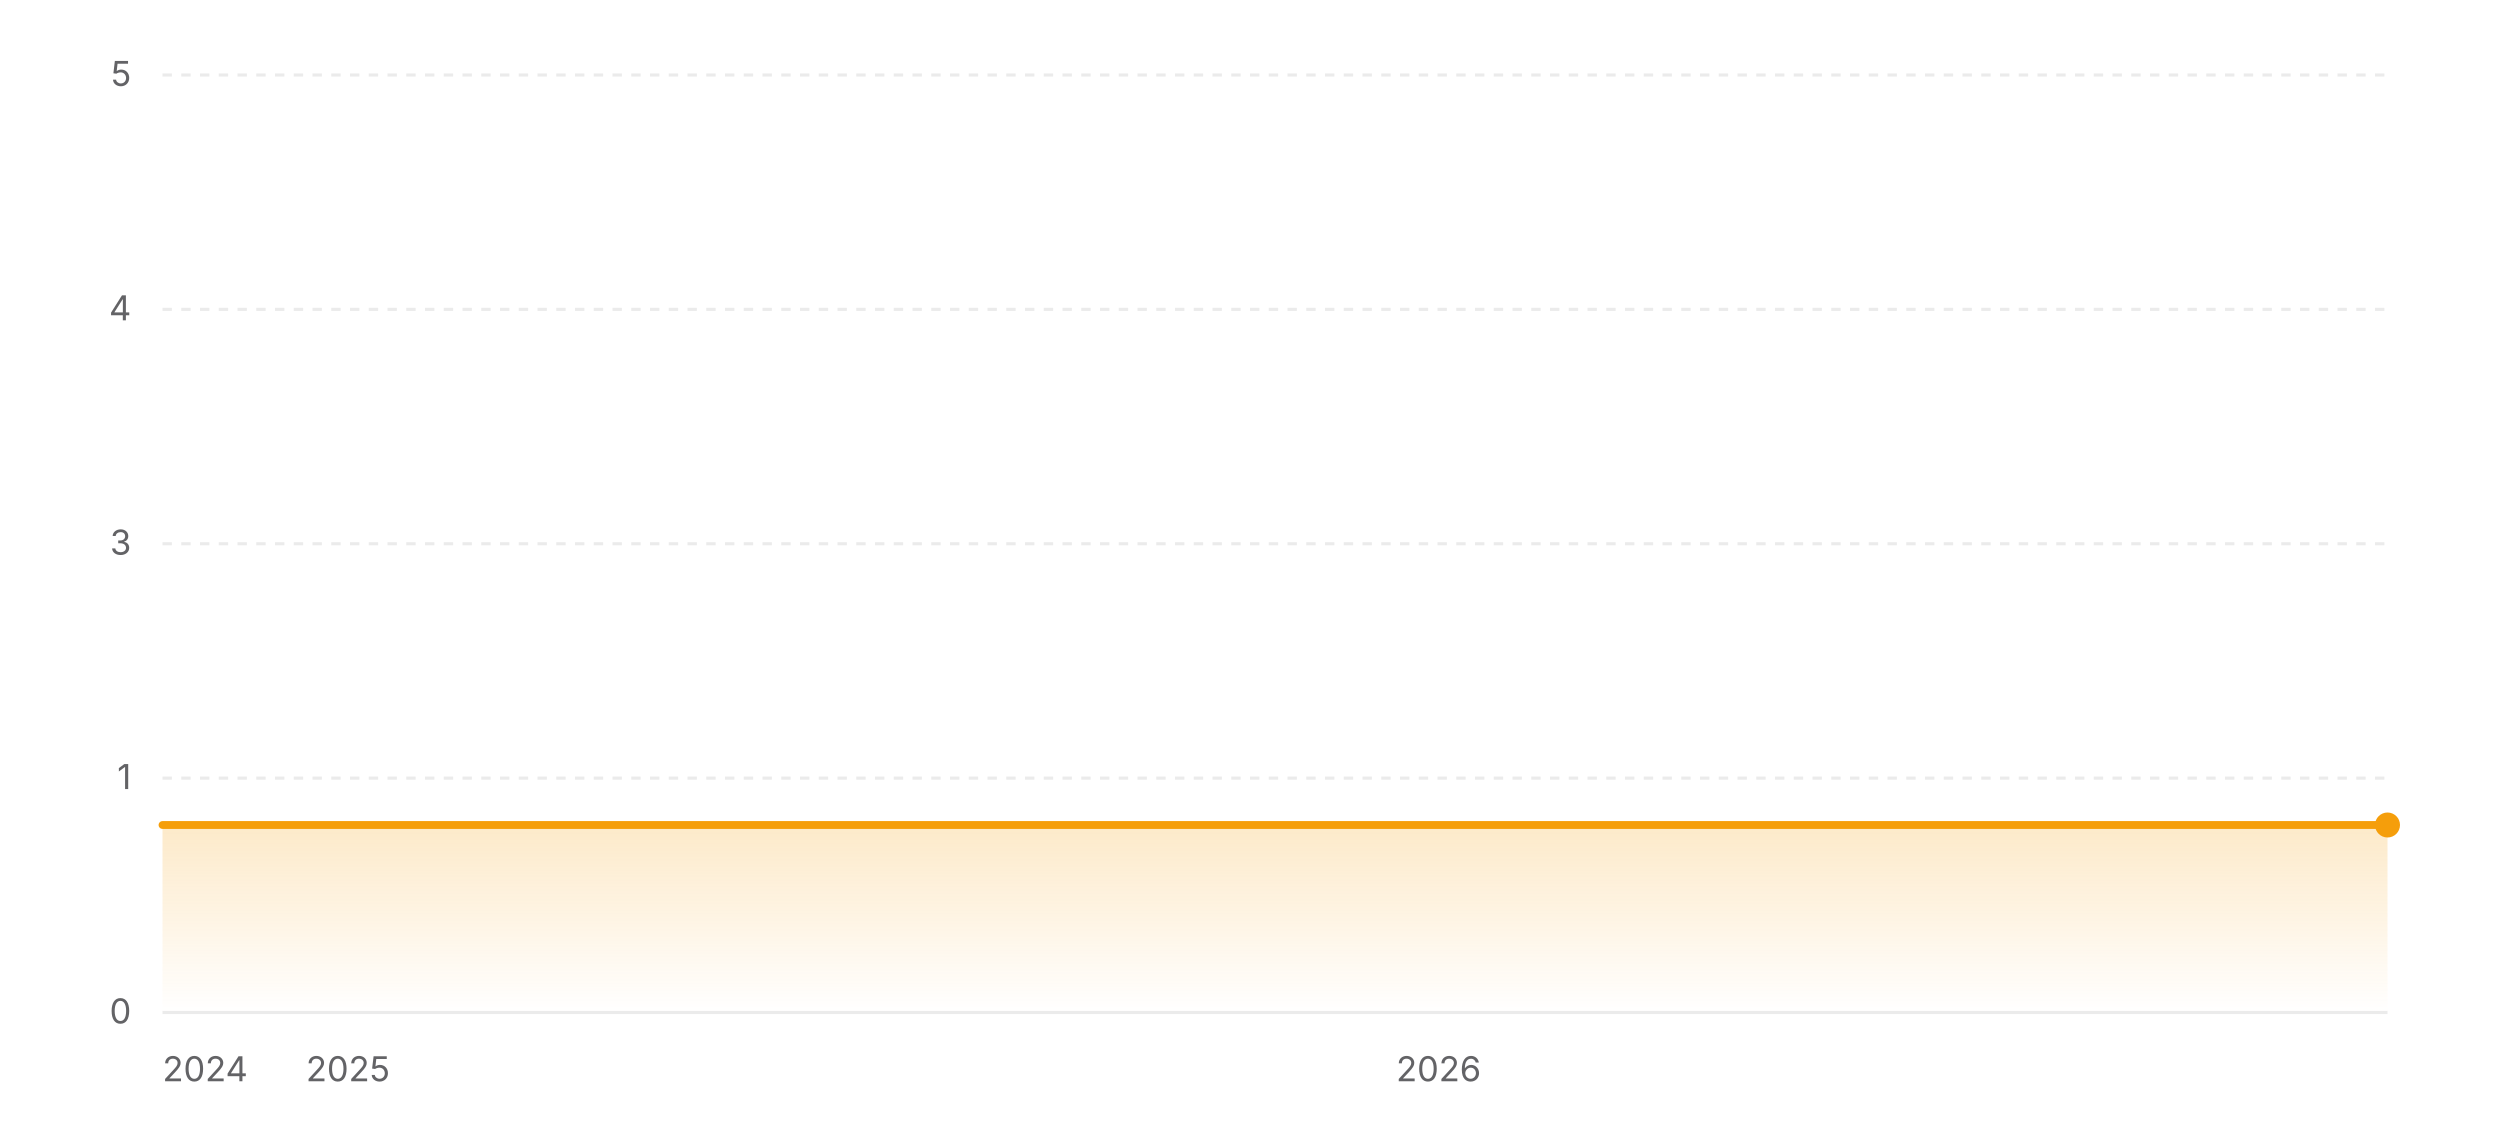
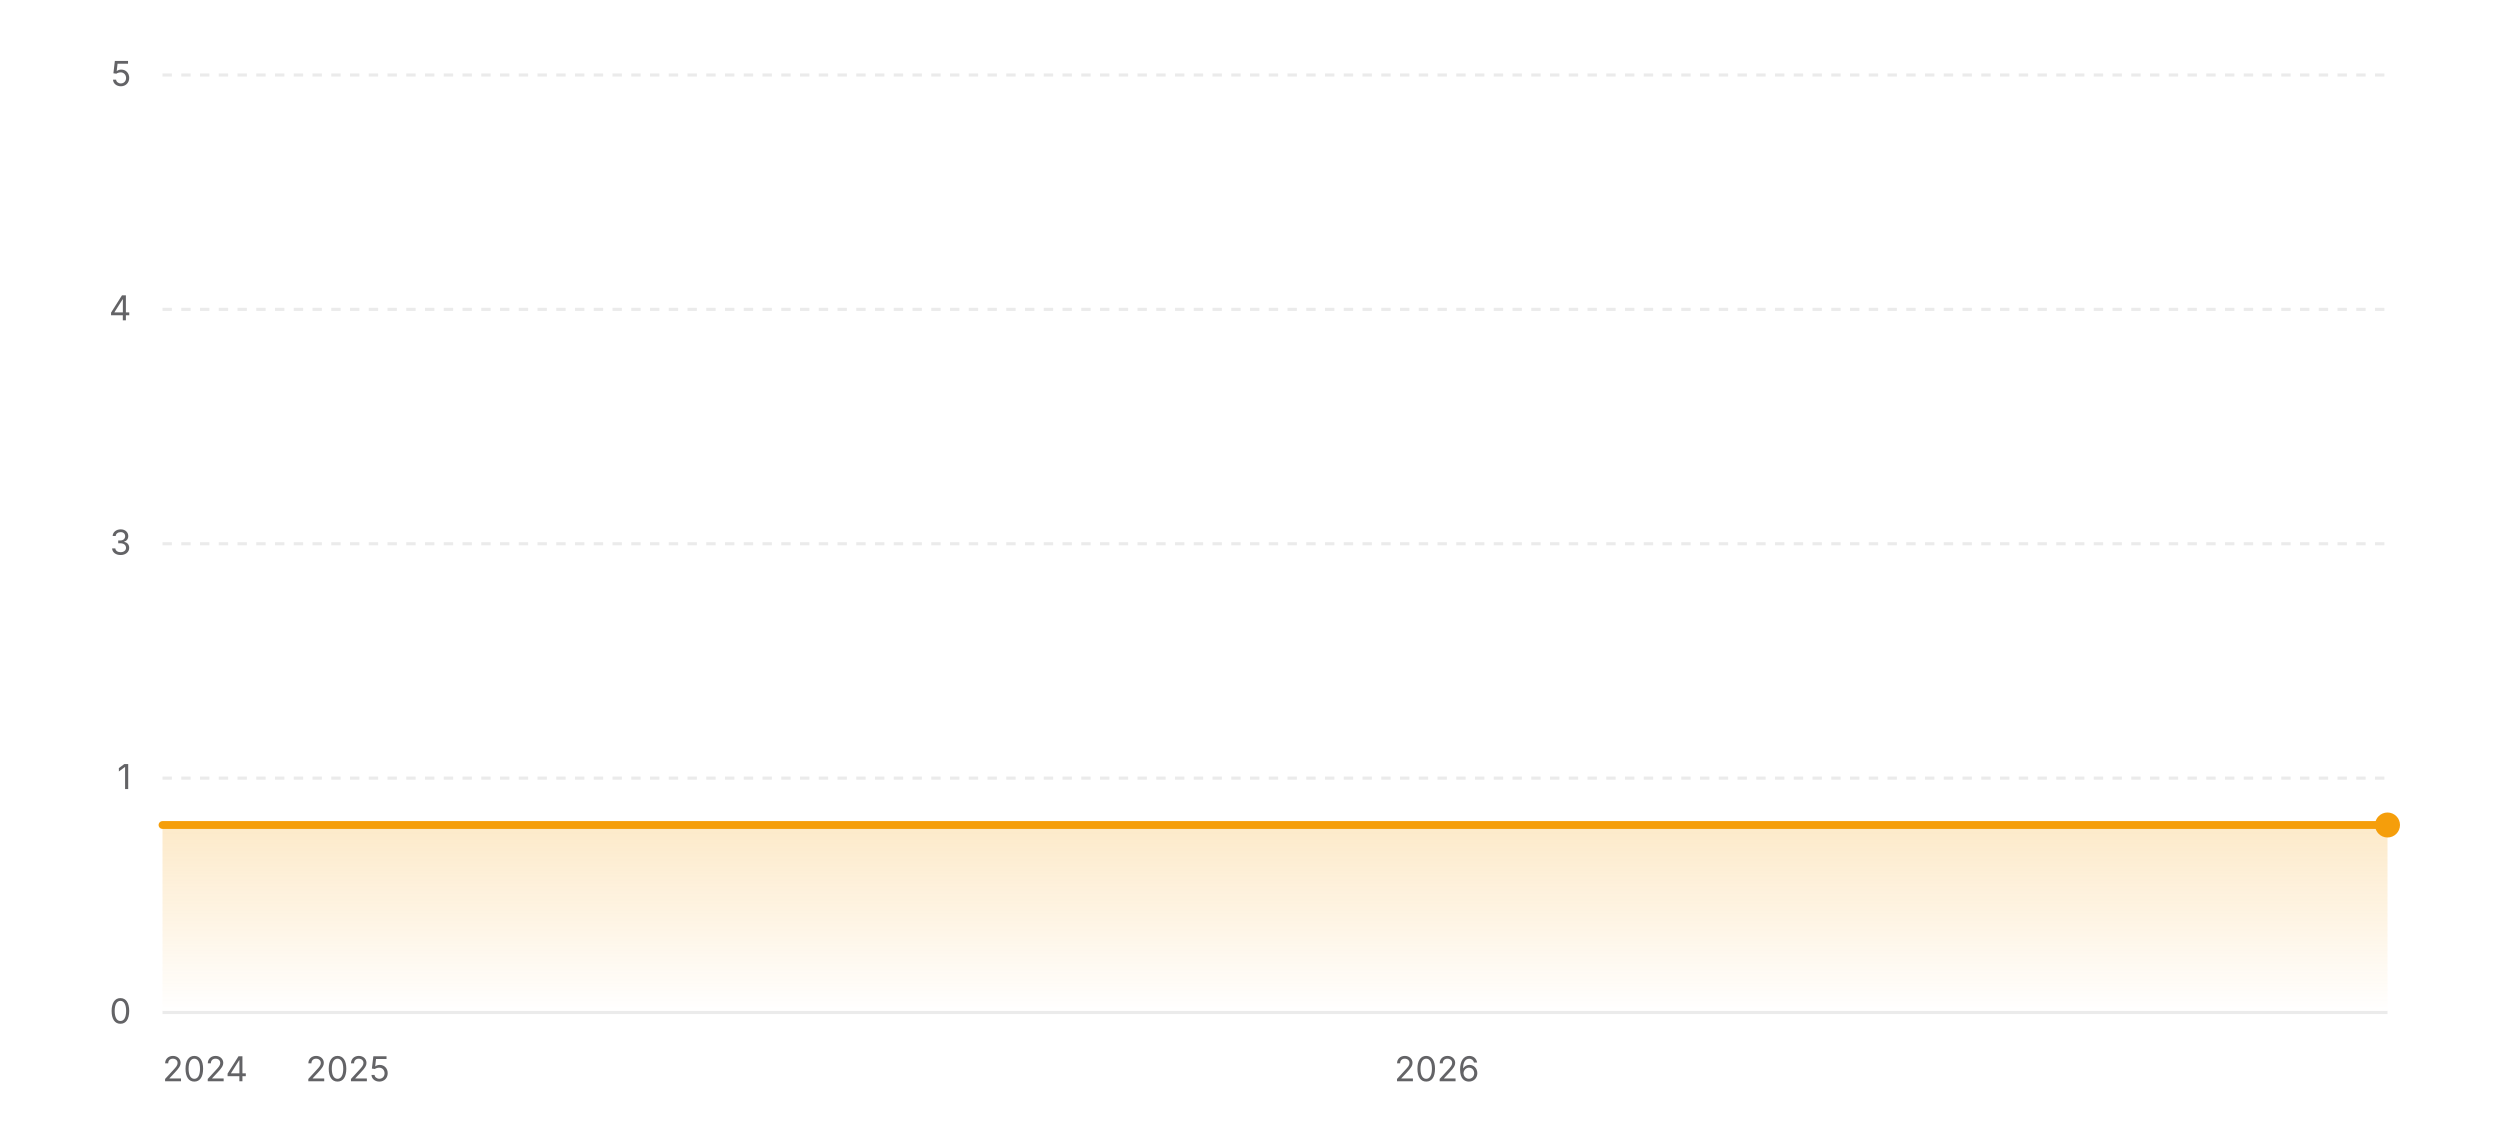
<svg xmlns="http://www.w3.org/2000/svg" width="800" height="360" viewBox="0 0 800 360" role="img" aria-label="Star history of wofy-92/markdown-online-editor">
  <defs>
    <linearGradient id="area-light" x1="0" y1="0" x2="0" y2="1">
      <stop offset="0%" stop-color="#f59e0b" stop-opacity="0.22" />
      <stop offset="100%" stop-color="#f59e0b" stop-opacity="0" />
    </linearGradient>
  </defs>
  <line x1="52" y1="324" x2="764" y2="324" stroke="rgba(0,0,0,0.08)" stroke-width="1" />
  <text x="42" y="327.5" text-anchor="end" font-size="11" fill="#636366" font-family="ui-sans-serif, system-ui, -apple-system, BlinkMacSystemFont, 'Segoe UI', sans-serif">0</text>
  <line x1="52" y1="249" x2="764" y2="249" stroke="rgba(0,0,0,0.08)" stroke-width="1" stroke-dasharray="3 3" />
  <text x="42" y="252.5" text-anchor="end" font-size="11" fill="#636366" font-family="ui-sans-serif, system-ui, -apple-system, BlinkMacSystemFont, 'Segoe UI', sans-serif">1</text>
  <line x1="52" y1="174" x2="764" y2="174" stroke="rgba(0,0,0,0.08)" stroke-width="1" stroke-dasharray="3 3" />
  <text x="42" y="177.5" text-anchor="end" font-size="11" fill="#636366" font-family="ui-sans-serif, system-ui, -apple-system, BlinkMacSystemFont, 'Segoe UI', sans-serif">3</text>
  <line x1="52" y1="99" x2="764" y2="99" stroke="rgba(0,0,0,0.08)" stroke-width="1" stroke-dasharray="3 3" />
  <text x="42" y="102.5" text-anchor="end" font-size="11" fill="#636366" font-family="ui-sans-serif, system-ui, -apple-system, BlinkMacSystemFont, 'Segoe UI', sans-serif">4</text>
  <line x1="52" y1="24" x2="764" y2="24" stroke="rgba(0,0,0,0.08)" stroke-width="1" stroke-dasharray="3 3" />
  <text x="42" y="27.5" text-anchor="end" font-size="11" fill="#636366" font-family="ui-sans-serif, system-ui, -apple-system, BlinkMacSystemFont, 'Segoe UI', sans-serif">5</text>
  <polygon fill="url(#area-light)" points="52,324 52,264 764,264 764,324" />
  <polyline fill="none" stroke="#f59e0b" stroke-width="2.5" stroke-linecap="round" stroke-linejoin="round" points="52,264 764,264" />
  <circle cx="764" cy="264" r="4" fill="#f59e0b" />
  <text x="52" y="346" text-anchor="start" font-size="11" fill="#636366" font-family="ui-sans-serif, system-ui, -apple-system, BlinkMacSystemFont, 'Segoe UI', sans-serif">2024</text>
-   <text x="111.35" y="346" text-anchor="middle" font-size="11" fill="#636366" font-family="ui-sans-serif, system-ui, -apple-system, BlinkMacSystemFont, 'Segoe UI', sans-serif">2025</text>
-   <text x="460.36" y="346" text-anchor="middle" font-size="11" fill="#636366" font-family="ui-sans-serif, system-ui, -apple-system, BlinkMacSystemFont, 'Segoe UI', sans-serif">2026</text>
+   <text x="111.27" y="346" text-anchor="middle" font-size="11" fill="#636366" font-family="ui-sans-serif, system-ui, -apple-system, BlinkMacSystemFont, 'Segoe UI', sans-serif">2025</text>
+   <text x="459.8" y="346" text-anchor="middle" font-size="11" fill="#636366" font-family="ui-sans-serif, system-ui, -apple-system, BlinkMacSystemFont, 'Segoe UI', sans-serif">2026</text>
</svg>
